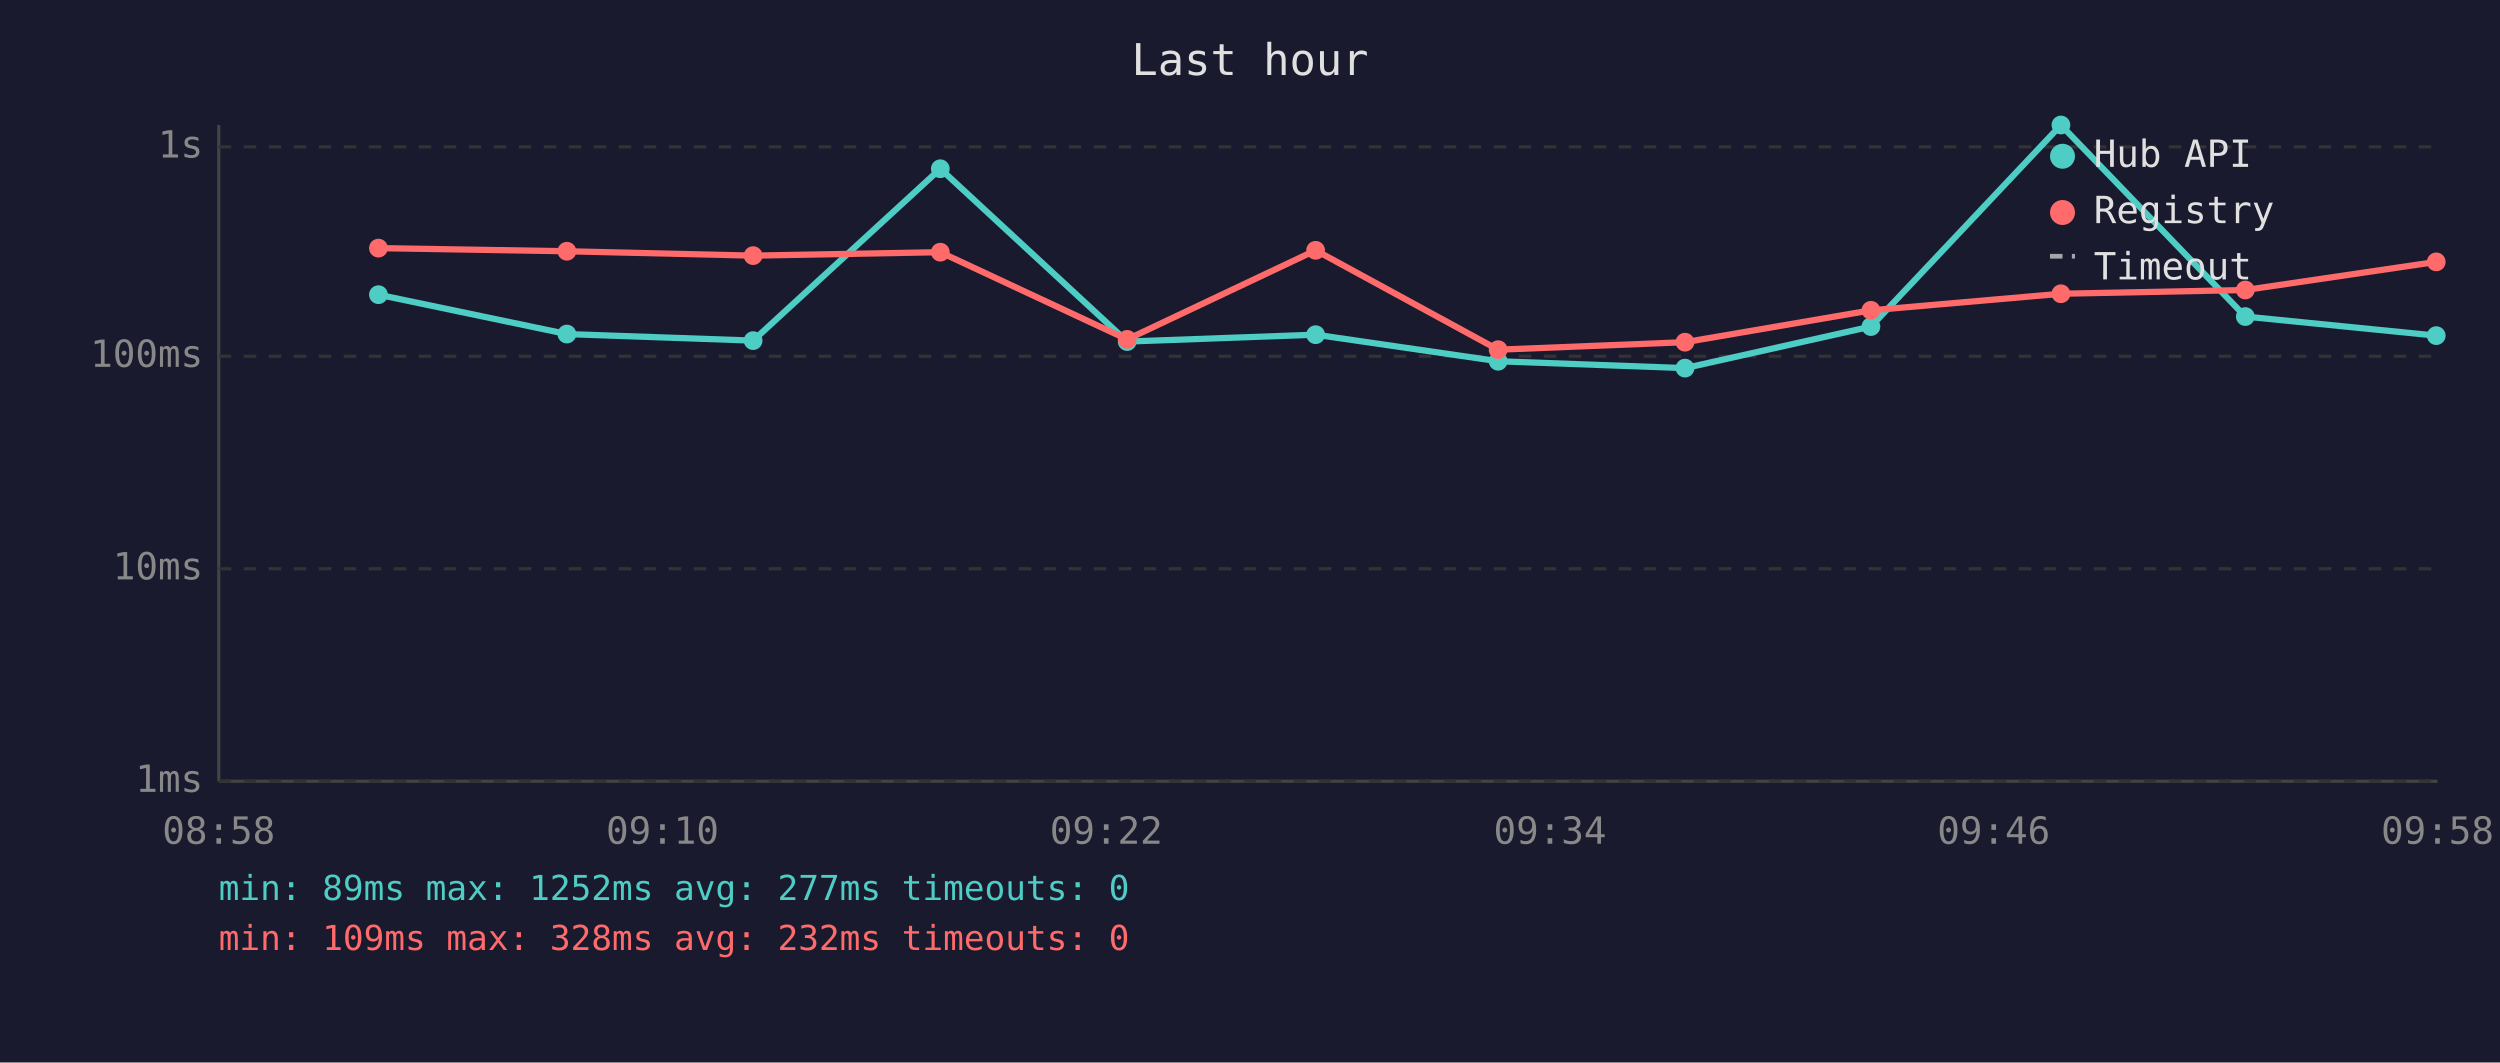
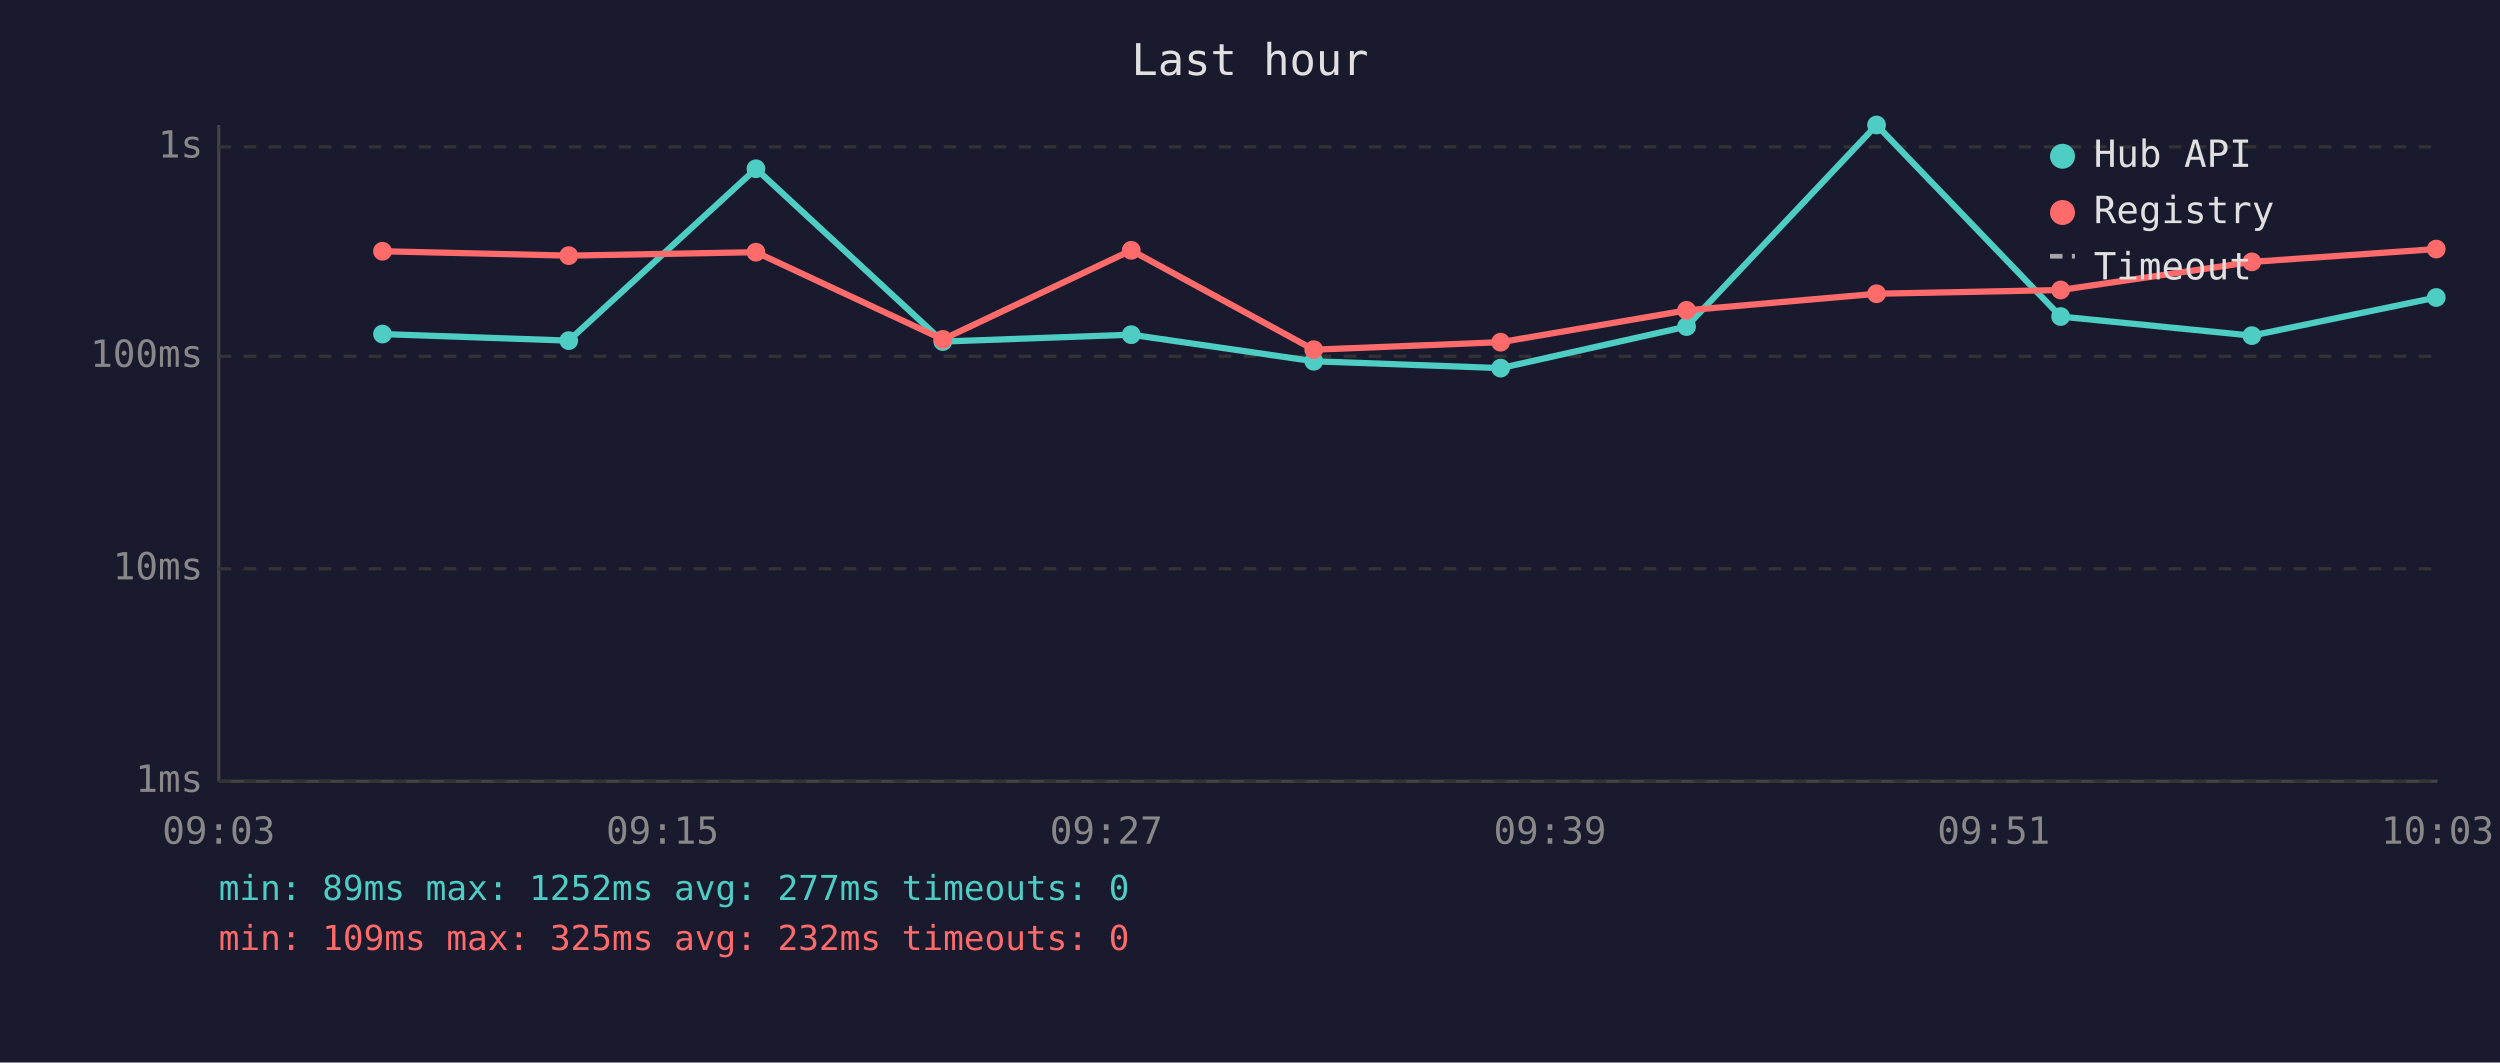
<svg xmlns="http://www.w3.org/2000/svg" viewBox="0 0 800 340" font-family="monospace" font-size="12">
  <rect width="800" height="340" fill="#1a1a2e" />
  <text x="400" y="24" fill="#e0e0e0" font-size="14" text-anchor="middle">Last hour</text>
  <line x1="70" y1="40" x2="70" y2="250" stroke="#444" stroke-width="1" />
  <line x1="70" y1="250" x2="780" y2="250" stroke="#444" stroke-width="1" />
  <line x1="70" y1="250" x2="780" y2="250" stroke="#333" stroke-width="1" stroke-dasharray="4" />
  <text x="65" y="250" fill="#888" text-anchor="end" dominant-baseline="middle">1ms</text>
  <line x1="70" y1="182" x2="780" y2="182" stroke="#333" stroke-width="1" stroke-dasharray="4" />
  <text x="65" y="182" fill="#888" text-anchor="end" dominant-baseline="middle">10ms</text>
  <line x1="70" y1="114" x2="780" y2="114" stroke="#333" stroke-width="1" stroke-dasharray="4" />
  <text x="65" y="114" fill="#888" text-anchor="end" dominant-baseline="middle">100ms</text>
  <line x1="70" y1="47" x2="780" y2="47" stroke="#333" stroke-width="1" stroke-dasharray="4" />
  <text x="65" y="47" fill="#888" text-anchor="end" dominant-baseline="middle">1s</text>
-   <text x="70" y="270" fill="#888" text-anchor="middle">08:58</text>
-   <text x="212" y="270" fill="#888" text-anchor="middle">09:10</text>
-   <text x="354" y="270" fill="#888" text-anchor="middle">09:22</text>
-   <text x="496" y="270" fill="#888" text-anchor="middle">09:34</text>
-   <text x="638" y="270" fill="#888" text-anchor="middle">09:46</text>
-   <text x="780" y="270" fill="#888" text-anchor="middle">09:58</text>
-   <polyline points="121.1,94.3 181.4,106.9 241.0,109.0 300.9,54.0 360.7,109.3 421.0,107.1 479.4,115.6 539.2,117.8 598.7,104.5 659.5,40.0 718.5,101.3 779.6,107.4" fill="none" stroke="#4ecdc4" stroke-width="2" opacity="1" />
-   <circle cx="121.1" cy="94.3" r="3" fill="#4ecdc4" />
-   <circle cx="181.4" cy="106.9" r="3" fill="#4ecdc4" />
-   <circle cx="241.0" cy="109.0" r="3" fill="#4ecdc4" />
-   <circle cx="300.9" cy="54.0" r="3" fill="#4ecdc4" />
-   <circle cx="360.7" cy="109.3" r="3" fill="#4ecdc4" />
-   <circle cx="421.0" cy="107.1" r="3" fill="#4ecdc4" />
-   <circle cx="479.4" cy="115.6" r="3" fill="#4ecdc4" />
-   <circle cx="539.2" cy="117.8" r="3" fill="#4ecdc4" />
-   <circle cx="598.7" cy="104.5" r="3" fill="#4ecdc4" />
-   <circle cx="659.5" cy="40.0" r="3" fill="#4ecdc4" />
-   <circle cx="718.5" cy="101.3" r="3" fill="#4ecdc4" />
-   <circle cx="779.6" cy="107.4" r="3" fill="#4ecdc4" />
-   <polyline points="121.1,79.4 181.4,80.4 241.0,81.8 300.9,80.7 360.7,108.6 421.0,80.1 479.4,111.9 539.2,109.5 598.7,99.3 659.5,94.0 718.5,92.8 779.6,83.8" fill="none" stroke="#ff6b6b" stroke-width="2" opacity="1" />
-   <circle cx="121.1" cy="79.4" r="3" fill="#ff6b6b" />
-   <circle cx="181.4" cy="80.4" r="3" fill="#ff6b6b" />
-   <circle cx="241.0" cy="81.8" r="3" fill="#ff6b6b" />
-   <circle cx="300.9" cy="80.7" r="3" fill="#ff6b6b" />
-   <circle cx="360.7" cy="108.6" r="3" fill="#ff6b6b" />
-   <circle cx="421.0" cy="80.1" r="3" fill="#ff6b6b" />
-   <circle cx="479.4" cy="111.9" r="3" fill="#ff6b6b" />
-   <circle cx="539.2" cy="109.5" r="3" fill="#ff6b6b" />
-   <circle cx="598.7" cy="99.3" r="3" fill="#ff6b6b" />
-   <circle cx="659.5" cy="94.0" r="3" fill="#ff6b6b" />
-   <circle cx="718.5" cy="92.8" r="3" fill="#ff6b6b" />
-   <circle cx="779.6" cy="83.8" r="3" fill="#ff6b6b" />
+   <text x="70" y="270" fill="#888" text-anchor="middle">09:03</text>
+   <text x="212" y="270" fill="#888" text-anchor="middle">09:15</text>
+   <text x="354" y="270" fill="#888" text-anchor="middle">09:27</text>
+   <text x="496" y="270" fill="#888" text-anchor="middle">09:39</text>
+   <text x="638" y="270" fill="#888" text-anchor="middle">09:51</text>
+   <text x="780" y="270" fill="#888" text-anchor="middle">10:03</text>
+   <polyline points="122.4,106.9 182.0,109.0 241.9,54.0 301.7,109.3 362.0,107.1 420.4,115.6 480.2,117.8 539.7,104.5 600.5,40.0 659.4,101.3 720.6,107.4 779.6,95.2" fill="none" stroke="#4ecdc4" stroke-width="2" opacity="1" />
+   <circle cx="122.4" cy="106.9" r="3" fill="#4ecdc4" />
+   <circle cx="182.0" cy="109.0" r="3" fill="#4ecdc4" />
+   <circle cx="241.9" cy="54.0" r="3" fill="#4ecdc4" />
+   <circle cx="301.7" cy="109.3" r="3" fill="#4ecdc4" />
+   <circle cx="362.0" cy="107.1" r="3" fill="#4ecdc4" />
+   <circle cx="420.4" cy="115.6" r="3" fill="#4ecdc4" />
+   <circle cx="480.2" cy="117.8" r="3" fill="#4ecdc4" />
+   <circle cx="539.7" cy="104.5" r="3" fill="#4ecdc4" />
+   <circle cx="600.5" cy="40.0" r="3" fill="#4ecdc4" />
+   <circle cx="659.4" cy="101.3" r="3" fill="#4ecdc4" />
+   <circle cx="720.6" cy="107.4" r="3" fill="#4ecdc4" />
+   <circle cx="779.6" cy="95.2" r="3" fill="#4ecdc4" />
+   <polyline points="122.4,80.4 182.0,81.8 241.9,80.7 301.7,108.6 362.0,80.1 420.4,111.9 480.2,109.5 539.7,99.3 600.5,94.0 659.4,92.8 720.6,83.8 779.6,79.7" fill="none" stroke="#ff6b6b" stroke-width="2" opacity="1" />
+   <circle cx="122.4" cy="80.4" r="3" fill="#ff6b6b" />
+   <circle cx="182.0" cy="81.8" r="3" fill="#ff6b6b" />
+   <circle cx="241.9" cy="80.7" r="3" fill="#ff6b6b" />
+   <circle cx="301.7" cy="108.6" r="3" fill="#ff6b6b" />
+   <circle cx="362.0" cy="80.1" r="3" fill="#ff6b6b" />
+   <circle cx="420.4" cy="111.9" r="3" fill="#ff6b6b" />
+   <circle cx="480.2" cy="109.5" r="3" fill="#ff6b6b" />
+   <circle cx="539.7" cy="99.3" r="3" fill="#ff6b6b" />
+   <circle cx="600.5" cy="94.0" r="3" fill="#ff6b6b" />
+   <circle cx="659.4" cy="92.8" r="3" fill="#ff6b6b" />
+   <circle cx="720.6" cy="83.8" r="3" fill="#ff6b6b" />
+   <circle cx="779.6" cy="79.7" r="3" fill="#ff6b6b" />
  <circle cx="660" cy="50" r="4" fill="#4ecdc4" />
  <text x="670" y="50" fill="#e0e0e0" dominant-baseline="middle">Hub API</text>
  <circle cx="660" cy="68" r="4" fill="#ff6b6b" />
  <text x="670" y="68" fill="#e0e0e0" dominant-baseline="middle">Registry</text>
  <line x1="656" y1="82" x2="664" y2="82" stroke="#e0e0e0" stroke-width="1.5" stroke-dasharray="4,3" opacity="0.7" />
  <text x="670" y="86" fill="#e0e0e0" dominant-baseline="middle">Timeout</text>
  <text x="70" y="288" fill="#4ecdc4" font-size="11">min: 89ms  max: 1252ms  avg: 277ms  timeouts: 0</text>
-   <text x="70" y="304" fill="#ff6b6b" font-size="11">min: 109ms  max: 328ms  avg: 232ms  timeouts: 0</text>
+   <text x="70" y="304" fill="#ff6b6b" font-size="11">min: 109ms  max: 325ms  avg: 232ms  timeouts: 0</text>
</svg>
